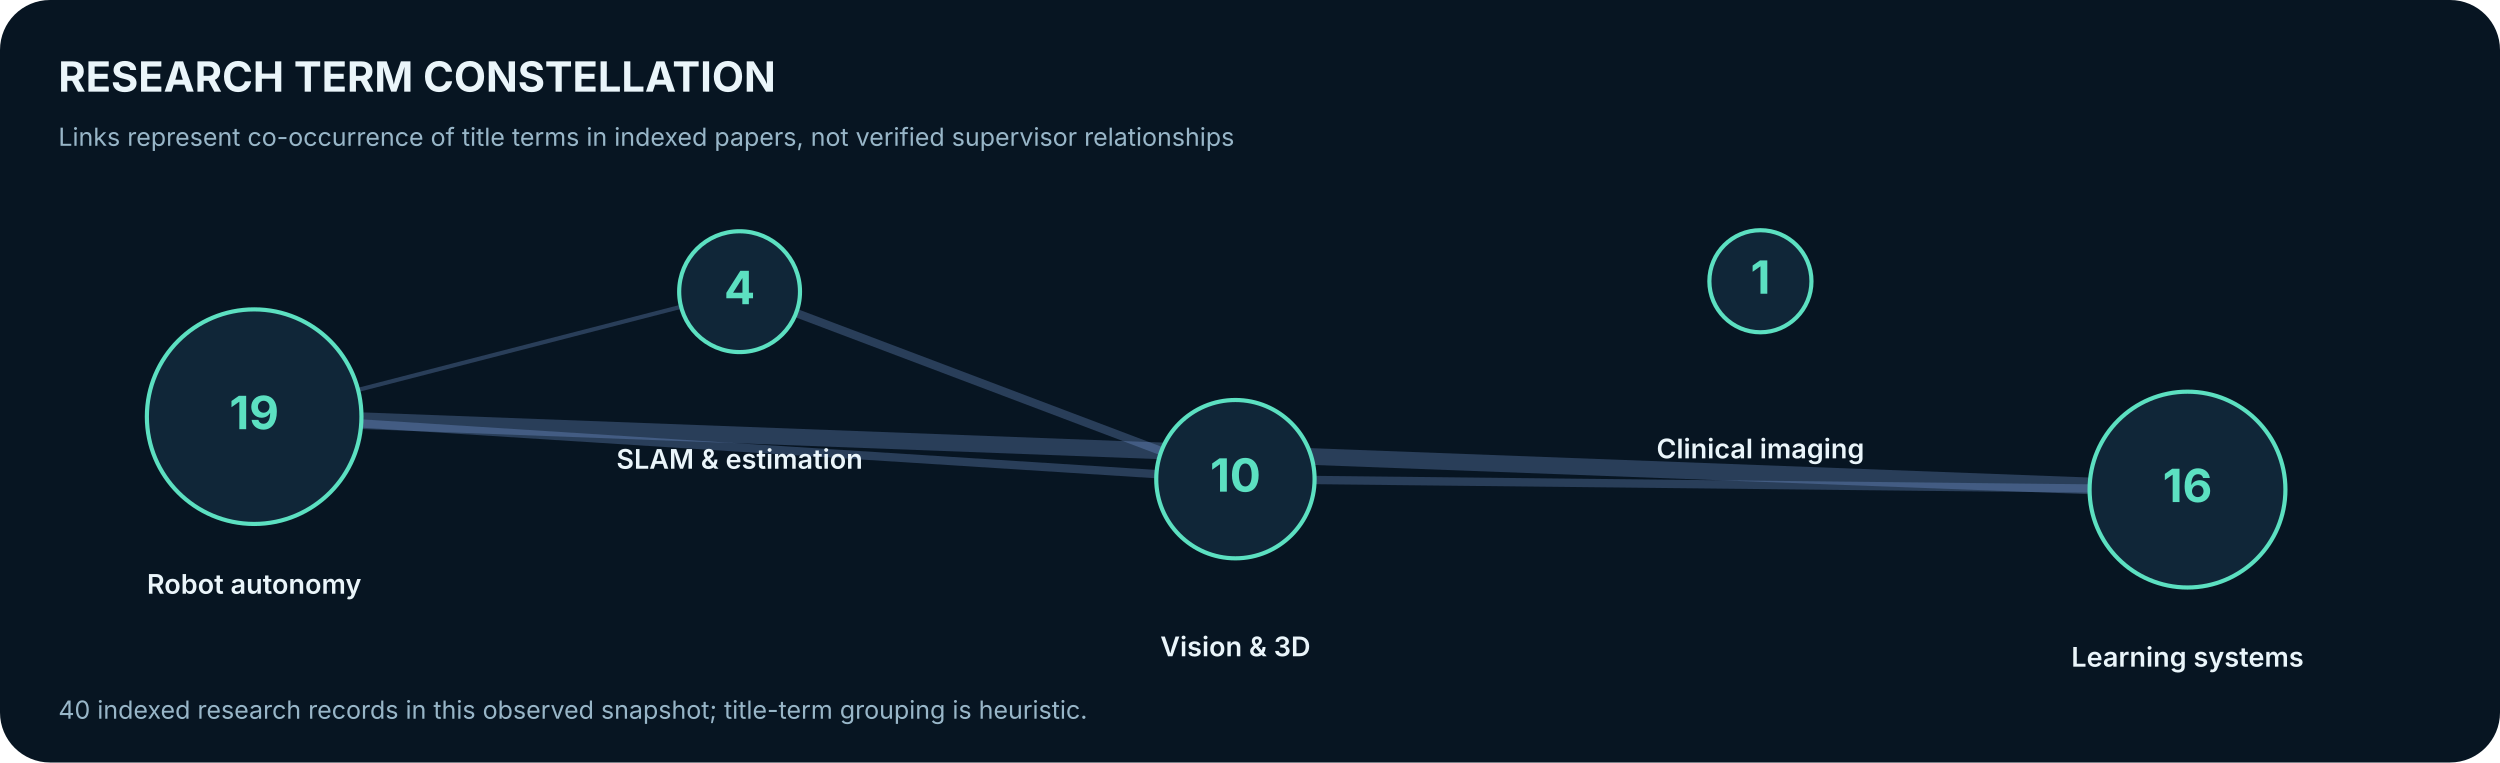
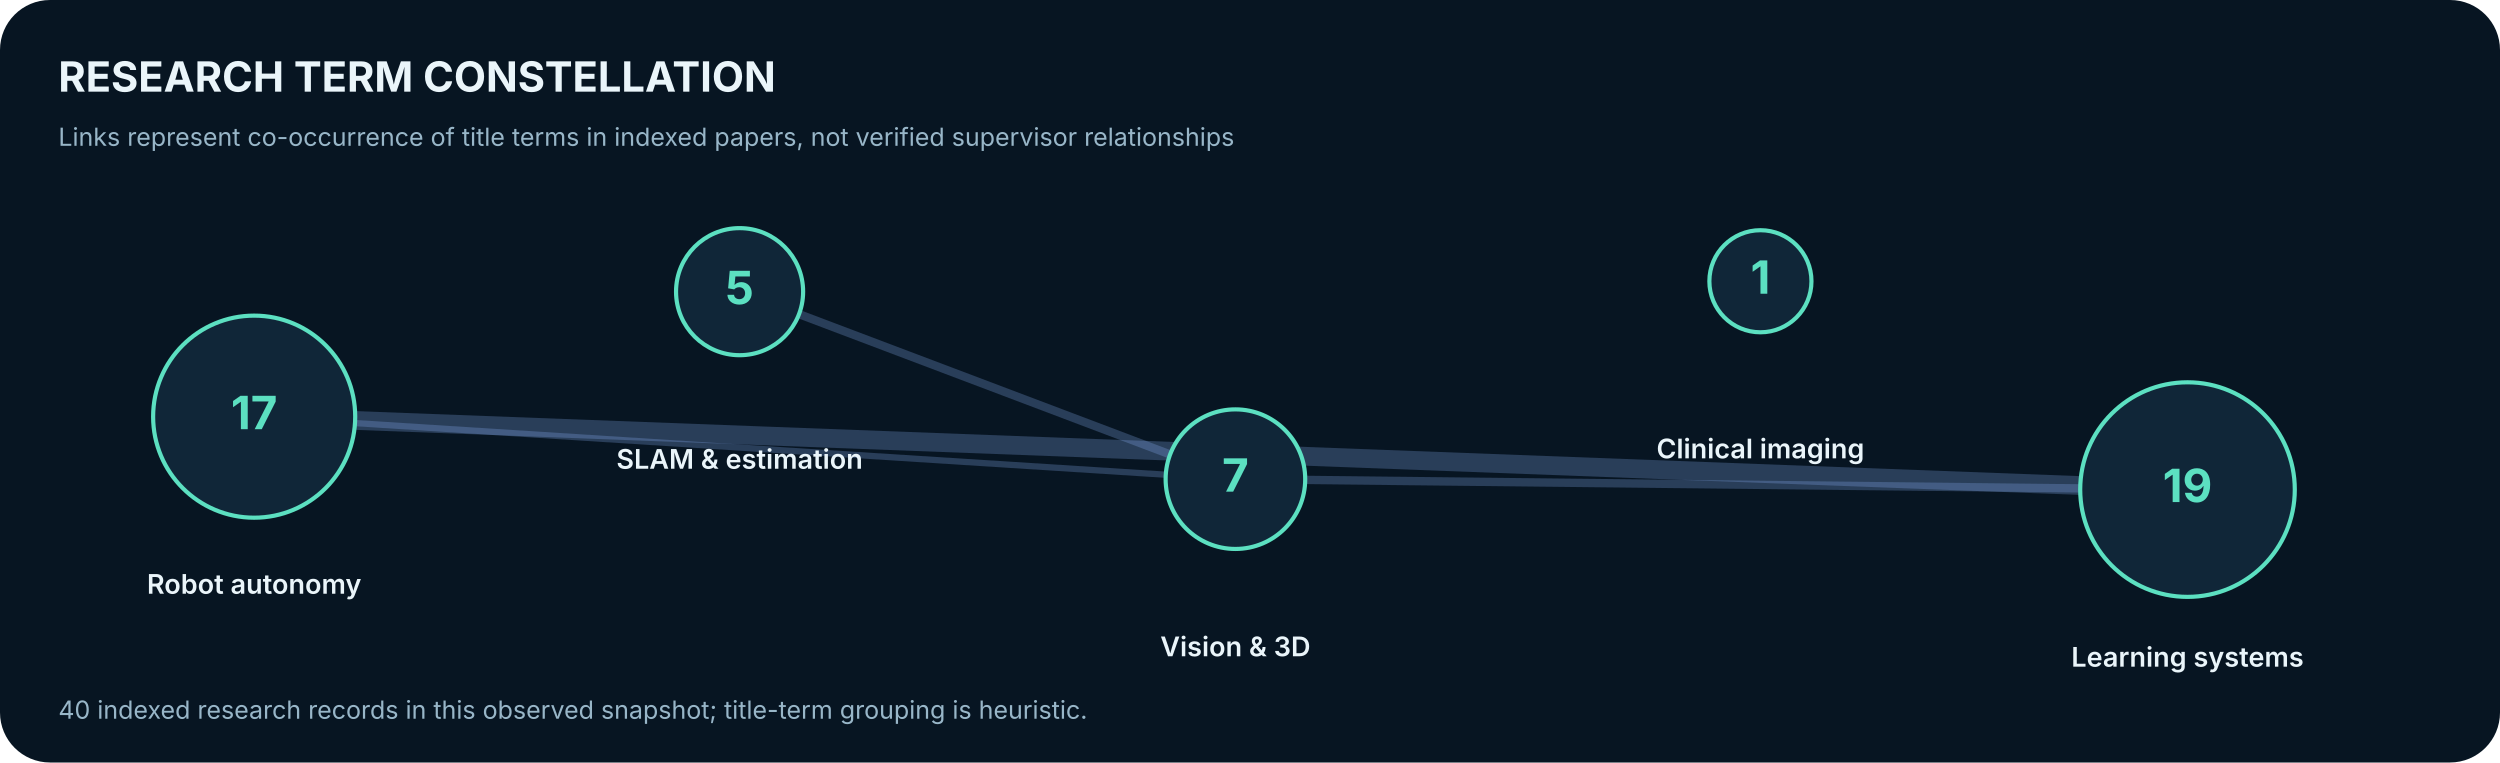
<svg xmlns="http://www.w3.org/2000/svg" width="1200" height="366" viewBox="0 0 1200 366" role="img" aria-label="Research title-term co-occurrence network">
  <rect width="1200" height="366" rx="24" fill="#071522" />
  <text x="28.0" y="44.0" font-family="Inter,Arial,sans-serif" font-size="20" fill="#EAF5FA" font-weight="700" text-anchor="start">RESEARCH TERM CONSTELLATION</text>
  <text x="28.0" y="70.0" font-family="Inter,Arial,sans-serif" font-size="12" fill="#98B6C8" font-weight="400" text-anchor="start">Links represent co-occurrence of title terms in indexed papers, not verified supervisor relationships</text>
-   <line x1="122" y1="200" x2="355" y2="140" stroke="#92B9FF" stroke-width="2" stroke-opacity=".25" />
-   <line x1="122" y1="200" x2="593" y2="230" stroke="#92B9FF" stroke-width="4" stroke-opacity=".25" />
-   <line x1="122" y1="200" x2="1050" y2="235" stroke="#92B9FF" stroke-width="8" stroke-opacity=".25" />
+   <line x1="122" y1="200" x2="593" y2="230" stroke="#92B9FF" stroke-width="3" stroke-opacity=".25" />
+   <line x1="122" y1="200" x2="1050" y2="235" stroke="#92B9FF" stroke-width="9" stroke-opacity=".25" />
  <line x1="355" y1="140" x2="593" y2="230" stroke="#92B9FF" stroke-width="4" stroke-opacity=".25" />
  <line x1="593" y1="230" x2="1050" y2="235" stroke="#92B9FF" stroke-width="4" stroke-opacity=".25" />
-   <circle cx="122" cy="200" r="51.5" fill="#102638" stroke="#5CE0C1" stroke-width="2" />
-   <text x="122.0" y="206.0" font-family="Inter,Arial,sans-serif" font-size="22" fill="#5CE0C1" font-weight="700" text-anchor="middle">19</text>
+   <circle cx="122" cy="200" r="48.5" fill="#102638" stroke="#5CE0C1" stroke-width="2" />
+   <text x="122.0" y="206.0" font-family="Inter,Arial,sans-serif" font-size="22" fill="#5CE0C1" font-weight="700" text-anchor="middle">17</text>
  <text x="122.0" y="285.0" font-family="Inter,Arial,sans-serif" font-size="13" fill="#EAF5FA" font-weight="600" text-anchor="middle">Robot autonomy</text>
-   <circle cx="355" cy="140" r="29.0" fill="#102638" stroke="#5CE0C1" stroke-width="2" />
-   <text x="355.0" y="146.0" font-family="Inter,Arial,sans-serif" font-size="22" fill="#5CE0C1" font-weight="700" text-anchor="middle">4</text>
+   <circle cx="355" cy="140" r="30.5" fill="#102638" stroke="#5CE0C1" stroke-width="2" />
+   <text x="355.0" y="146.0" font-family="Inter,Arial,sans-serif" font-size="22" fill="#5CE0C1" font-weight="700" text-anchor="middle">5</text>
  <text x="355.0" y="225.0" font-family="Inter,Arial,sans-serif" font-size="13" fill="#EAF5FA" font-weight="600" text-anchor="middle">SLAM &amp; estimation</text>
-   <circle cx="593" cy="230" r="38.0" fill="#102638" stroke="#5CE0C1" stroke-width="2" />
-   <text x="593.0" y="236.0" font-family="Inter,Arial,sans-serif" font-size="22" fill="#5CE0C1" font-weight="700" text-anchor="middle">10</text>
+   <circle cx="593" cy="230" r="33.5" fill="#102638" stroke="#5CE0C1" stroke-width="2" />
+   <text x="593.0" y="236.0" font-family="Inter,Arial,sans-serif" font-size="22" fill="#5CE0C1" font-weight="700" text-anchor="middle">7</text>
  <text x="593.0" y="315.0" font-family="Inter,Arial,sans-serif" font-size="13" fill="#EAF5FA" font-weight="600" text-anchor="middle">Vision &amp; 3D</text>
  <circle cx="845" cy="135" r="24.5" fill="#102638" stroke="#5CE0C1" stroke-width="2" />
  <text x="845.0" y="141.0" font-family="Inter,Arial,sans-serif" font-size="22" fill="#5CE0C1" font-weight="700" text-anchor="middle">1</text>
  <text x="845.0" y="220.0" font-family="Inter,Arial,sans-serif" font-size="13" fill="#EAF5FA" font-weight="600" text-anchor="middle">Clinical imaging</text>
-   <circle cx="1050" cy="235" r="47.0" fill="#102638" stroke="#5CE0C1" stroke-width="2" />
-   <text x="1050.0" y="241.0" font-family="Inter,Arial,sans-serif" font-size="22" fill="#5CE0C1" font-weight="700" text-anchor="middle">16</text>
+   <circle cx="1050" cy="235" r="51.5" fill="#102638" stroke="#5CE0C1" stroke-width="2" />
+   <text x="1050.0" y="241.0" font-family="Inter,Arial,sans-serif" font-size="22" fill="#5CE0C1" font-weight="700" text-anchor="middle">19</text>
  <text x="1050.0" y="320.0" font-family="Inter,Arial,sans-serif" font-size="13" fill="#EAF5FA" font-weight="600" text-anchor="middle">Learning systems</text>
  <text x="28.0" y="345.0" font-family="Inter,Arial,sans-serif" font-size="12" fill="#98B6C8" font-weight="400" text-anchor="start">40 indexed research records in this observed snapshot; title-term grouping is heuristic.</text>
</svg>
